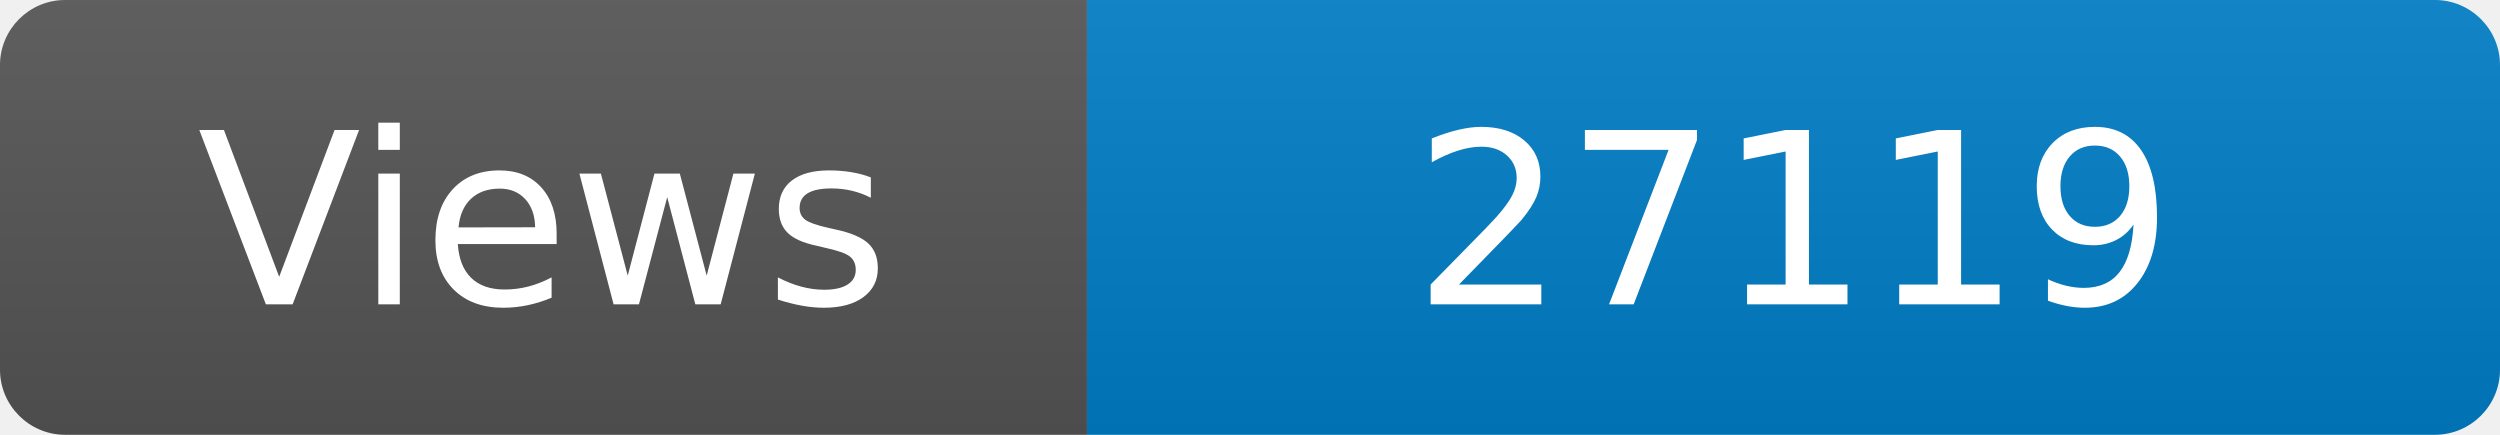
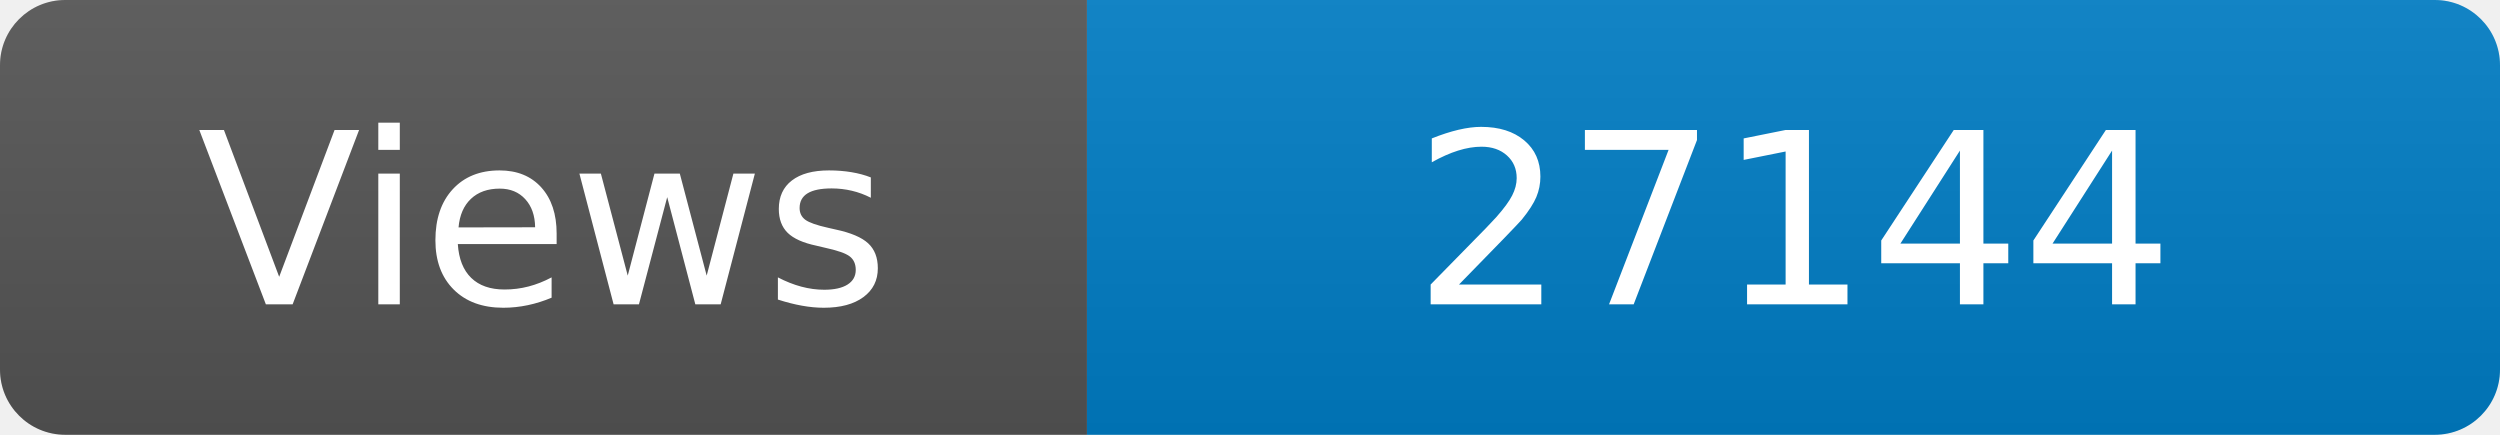
<svg xmlns="http://www.w3.org/2000/svg" width="115" height="20" role="img" aria-label="Maintained?: yes">
  <linearGradient id="s" x2="0" y2="100%">
    <stop offset="0" stop-color="#bbb" stop-opacity=".1" />
    <stop offset="1" stop-opacity=".1" />
  </linearGradient>
  <clipPath id="r">
    <rect width="115" height="20" rx="3" fill="#fff" />
  </clipPath>
  <g clip-path="url(#r)">
    <rect width="50" height="20" fill="#555" />
    <rect x="50" width="160" height="20" fill="#007ec6" />
    <rect width="115" height="20" fill="url(#s)" />
  </g>
  <g fill="#fff" text-anchor="middle" font-family="Verdana,Geneva,DejaVu Sans,sans-serif" font-size="110">
    <text x="250" y="140" transform="scale(.1)" fill="#fff">Views</text>
-     <text x="825" y="140" transform="scale(.1)" fill="#fff">27119</text>
+     <text x="825" y="140" transform="scale(.1)" fill="#fff">27144</text>
  </g>
</svg>
